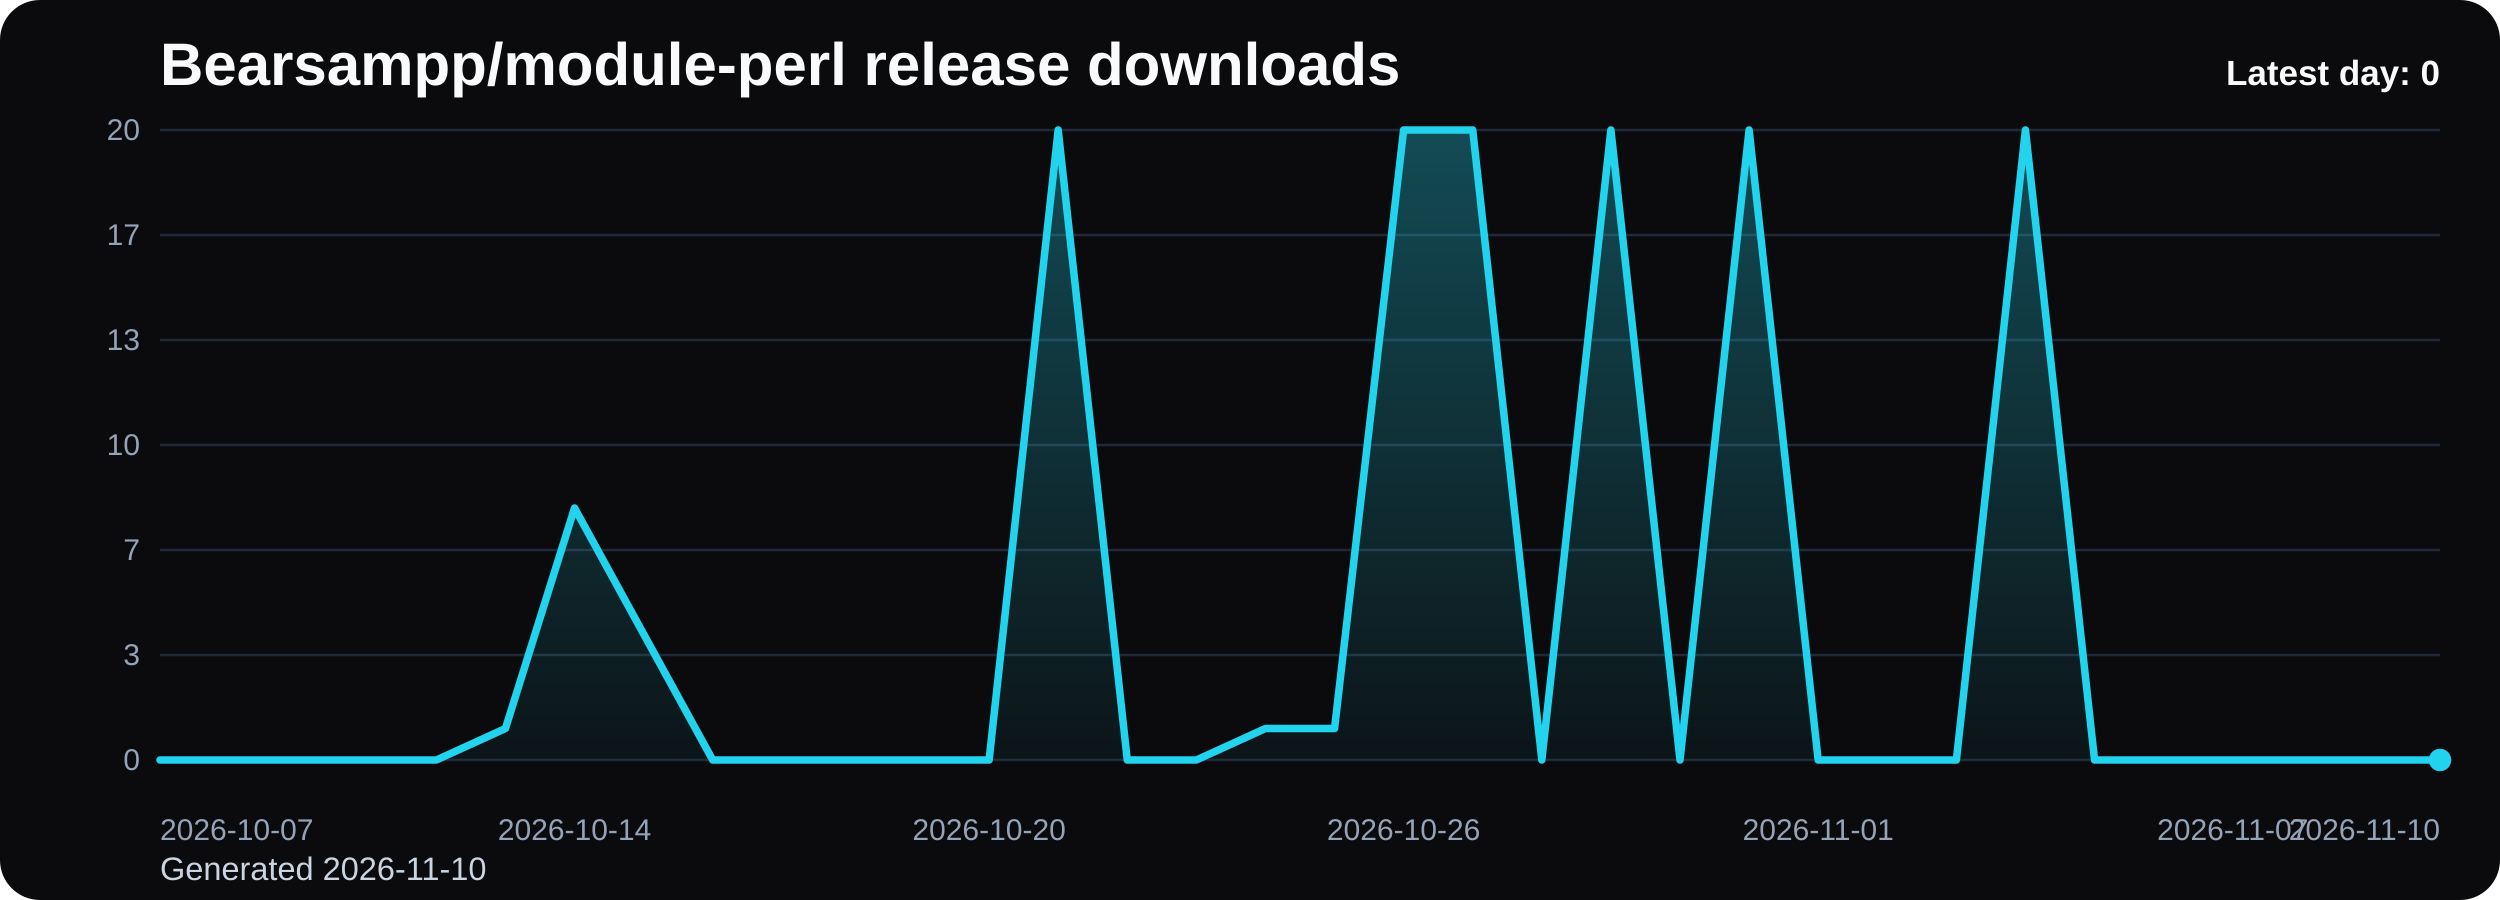
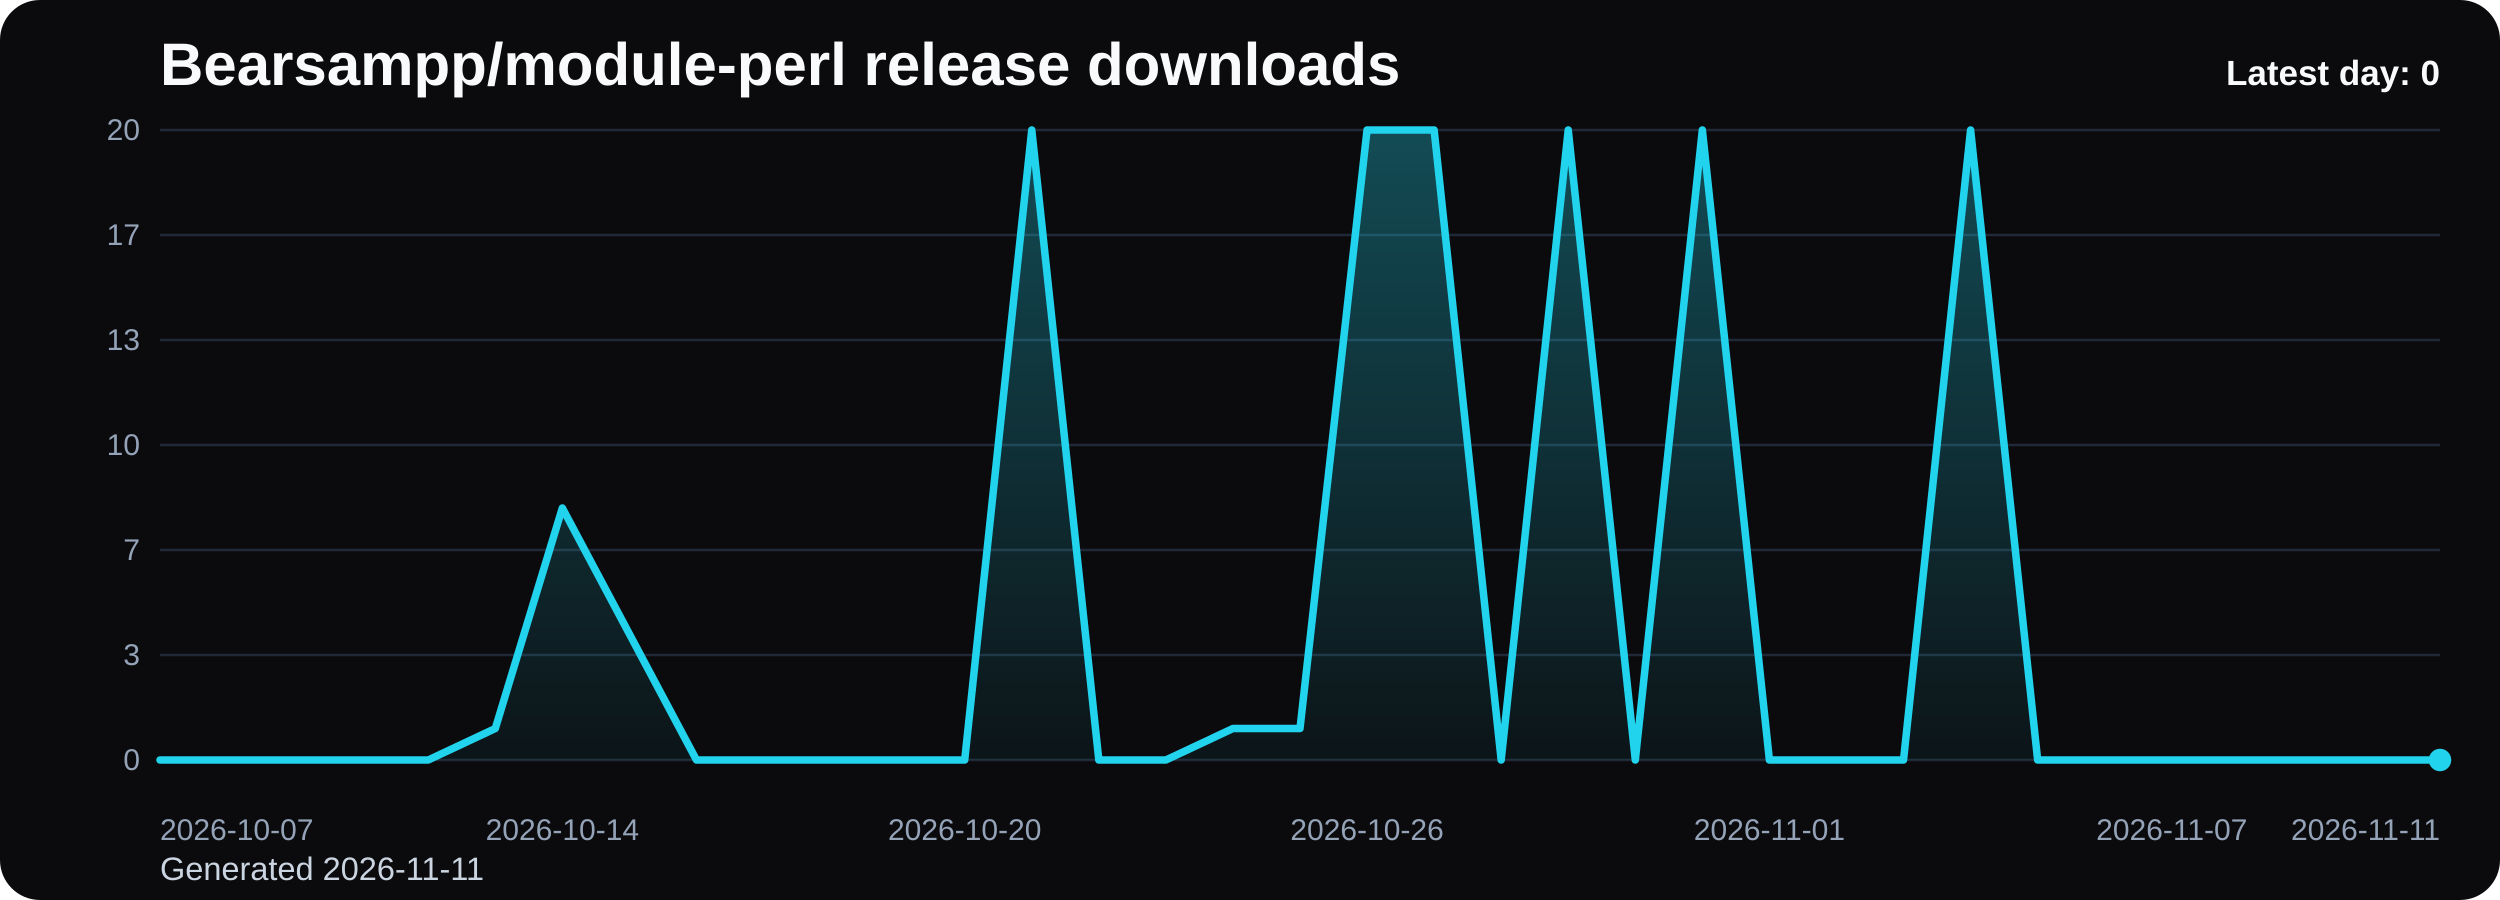
<svg xmlns="http://www.w3.org/2000/svg" viewBox="0 0 1000 360" role="img" aria-label="Bearsampp/module-perl release downloads chart">
  <defs>
    <linearGradient id="fill-daily-black" x1="0" y1="0" x2="0" y2="1">
      <stop offset="0%" stop-color="#22d3ee" stop-opacity="0.32" />
      <stop offset="100%" stop-color="#22d3ee" stop-opacity="0.05" />
    </linearGradient>
    <style>
      .bg { fill: #0b0b0d; }
      .title { font: 700 24px Arial, sans-serif; fill: #f8fafc; }
      .sub { font: 400 13px Arial, sans-serif; fill: #cbd5e1; }
      .grid { stroke: #1f2937; stroke-width: 1; }
      .axis { font: 400 12px Arial, sans-serif; fill: #94a3b8; }
      .line { fill: none; stroke: #22d3ee; stroke-width: 3; stroke-linecap: round; stroke-linejoin: round; }
      .dot { fill: #22d3ee; }
      .value { font: 600 11px Arial, sans-serif; fill: #cbd5e1; }
      .latest { font: 700 14px Arial, sans-serif; fill: #f8fafc; }
    </style>
  </defs>
  <rect class="bg" x="0" y="0" width="1000" height="360" rx="16" />
  <text class="title" x="64" y="34">Bearsampp/module-perl release downloads</text>
-   <text class="sub" x="64" y="352">Generated 2026-11-10</text>
+   <text class="sub" x="64" y="352">Generated 2026-11-11</text>
  <line x1="64" y1="52.00" x2="976" y2="52.00" class="grid" />
  <text x="56" y="56.00" text-anchor="end" class="axis">20</text>
  <line x1="64" y1="94.00" x2="976" y2="94.00" class="grid" />
  <text x="56" y="98.00" text-anchor="end" class="axis">17</text>
  <line x1="64" y1="136.00" x2="976" y2="136.00" class="grid" />
  <text x="56" y="140.00" text-anchor="end" class="axis">13</text>
  <line x1="64" y1="178.00" x2="976" y2="178.00" class="grid" />
  <text x="56" y="182.00" text-anchor="end" class="axis">10</text>
  <line x1="64" y1="220.00" x2="976" y2="220.00" class="grid" />
  <text x="56" y="224.00" text-anchor="end" class="axis">7</text>
  <line x1="64" y1="262.00" x2="976" y2="262.00" class="grid" />
  <text x="56" y="266.00" text-anchor="end" class="axis">3</text>
  <line x1="64" y1="304.00" x2="976" y2="304.00" class="grid" />
  <text x="56" y="308.00" text-anchor="end" class="axis">0</text>
-   <path d="M 64.00 304 L 64.00 304.00 L 91.64 304.00 L 119.27 304.00 L 146.91 304.00 L 174.55 304.00 L 202.18 291.40 L 229.82 203.20 L 257.45 253.60 L 285.09 304.00 L 312.73 304.00 L 340.36 304.00 L 368.00 304.00 L 395.64 304.00 L 423.27 52.00 L 450.91 304.00 L 478.55 304.00 L 506.18 291.40 L 533.82 291.40 L 561.45 52.00 L 589.09 52.00 L 616.73 304.00 L 644.36 52.00 L 672.00 304.00 L 699.64 52.00 L 727.27 304.00 L 754.91 304.00 L 782.55 304.00 L 810.18 52.00 L 837.82 304.00 L 865.45 304.00 L 893.09 304.00 L 920.73 304.00 L 948.36 304.00 L 976.00 304.00 L 976.00 304 Z" fill="url(#fill-daily-black)" />
-   <polyline class="line" points="64.00,304.00 91.64,304.00 119.27,304.00 146.91,304.00 174.55,304.00 202.18,291.40 229.82,203.20 257.45,253.60 285.09,304.00 312.73,304.00 340.36,304.00 368.00,304.00 395.64,304.00 423.27,52.00 450.91,304.00 478.55,304.00 506.18,291.40 533.82,291.40 561.45,52.00 589.09,52.00 616.73,304.00 644.36,52.00 672.00,304.00 699.64,52.00 727.27,304.00 754.91,304.00 782.55,304.00 810.18,52.00 837.82,304.00 865.45,304.00 893.09,304.00 920.73,304.00 948.36,304.00 976.00,304.00" />
+   <path d="M 64.00 304 L 64.00 304.00 L 90.82 304.00 L 117.65 304.00 L 144.47 304.00 L 171.29 304.00 L 198.12 291.40 L 224.94 203.20 L 251.76 253.60 L 278.59 304.00 L 305.41 304.00 L 332.24 304.00 L 359.06 304.00 L 385.88 304.00 L 412.71 52.00 L 439.53 304.00 L 466.35 304.00 L 493.18 291.40 L 520.00 291.40 L 546.82 52.00 L 573.65 52.00 L 600.47 304.00 L 627.29 52.00 L 654.12 304.00 L 680.94 52.00 L 707.76 304.00 L 734.59 304.00 L 761.41 304.00 L 788.24 52.00 L 815.06 304.00 L 841.88 304.00 L 868.71 304.00 L 895.53 304.00 L 922.35 304.00 L 949.18 304.00 L 976.00 304.00 L 976.00 304 Z" fill="url(#fill-daily-black)" />
+   <polyline class="line" points="64.00,304.00 90.82,304.00 117.65,304.00 144.47,304.00 171.29,304.00 198.12,291.40 224.94,203.20 251.76,253.60 278.59,304.00 305.41,304.00 332.24,304.00 359.06,304.00 385.88,304.00 412.71,52.00 439.53,304.00 466.35,304.00 493.18,291.40 520.00,291.40 546.82,52.00 573.65,52.00 600.47,304.00 627.29,52.00 654.12,304.00 680.94,52.00 707.76,304.00 734.59,304.00 761.41,304.00 788.24,52.00 815.06,304.00 841.88,304.00 868.71,304.00 895.53,304.00 922.35,304.00 949.18,304.00 976.00,304.00" />
  <circle class="dot" cx="976.00" cy="304.00" r="4.5" />
  <text class="axis" x="64.00" y="336" text-anchor="start">2026-10-07</text>
-   <text class="axis" x="229.82" y="336" text-anchor="middle">2026-10-14</text>
-   <text class="axis" x="395.64" y="336" text-anchor="middle">2026-10-20</text>
-   <text class="axis" x="561.45" y="336" text-anchor="middle">2026-10-26</text>
-   <text class="axis" x="727.27" y="336" text-anchor="middle">2026-11-01</text>
-   <text class="axis" x="893.09" y="336" text-anchor="middle">2026-11-07</text>
-   <text class="axis" x="976.00" y="336" text-anchor="end">2026-11-10</text>
+   <text class="axis" x="224.94" y="336" text-anchor="middle">2026-10-14</text>
+   <text class="axis" x="385.88" y="336" text-anchor="middle">2026-10-20</text>
+   <text class="axis" x="546.82" y="336" text-anchor="middle">2026-10-26</text>
+   <text class="axis" x="707.76" y="336" text-anchor="middle">2026-11-01</text>
+   <text class="axis" x="868.71" y="336" text-anchor="middle">2026-11-07</text>
+   <text class="axis" x="976.00" y="336" text-anchor="end">2026-11-11</text>
  <text class="latest" x="976" y="34" text-anchor="end">Latest day: 0</text>
</svg>
